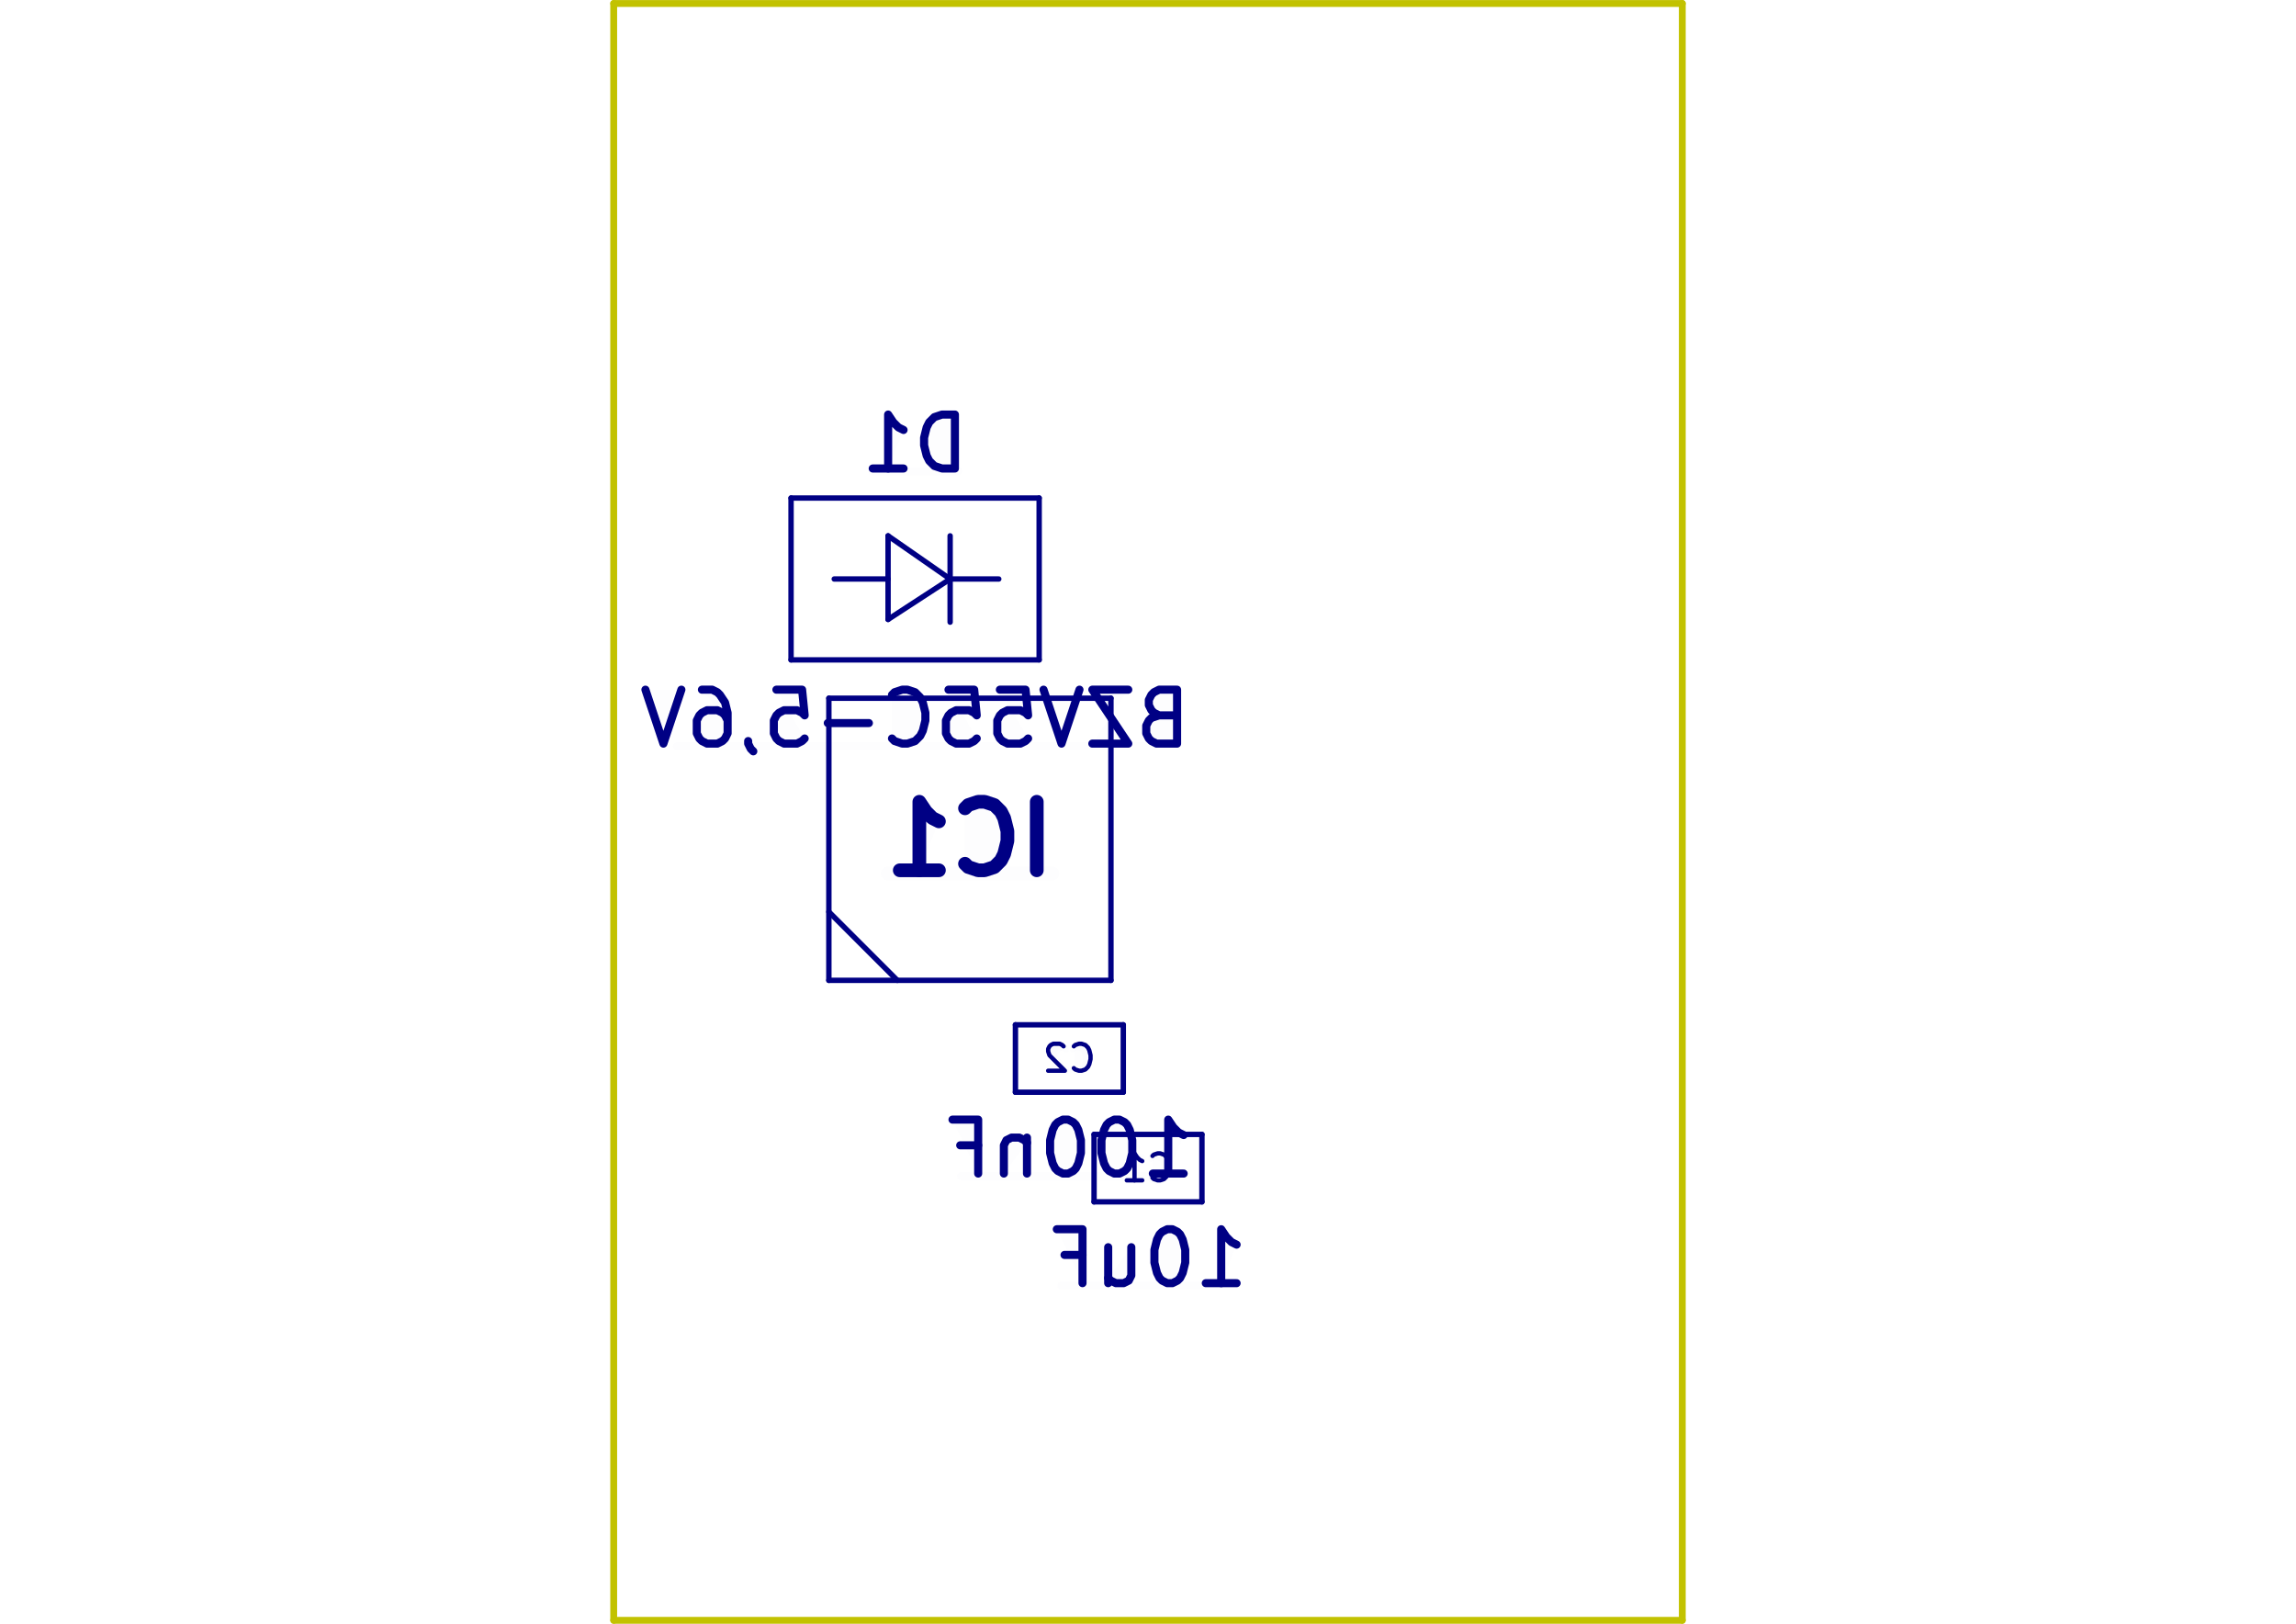
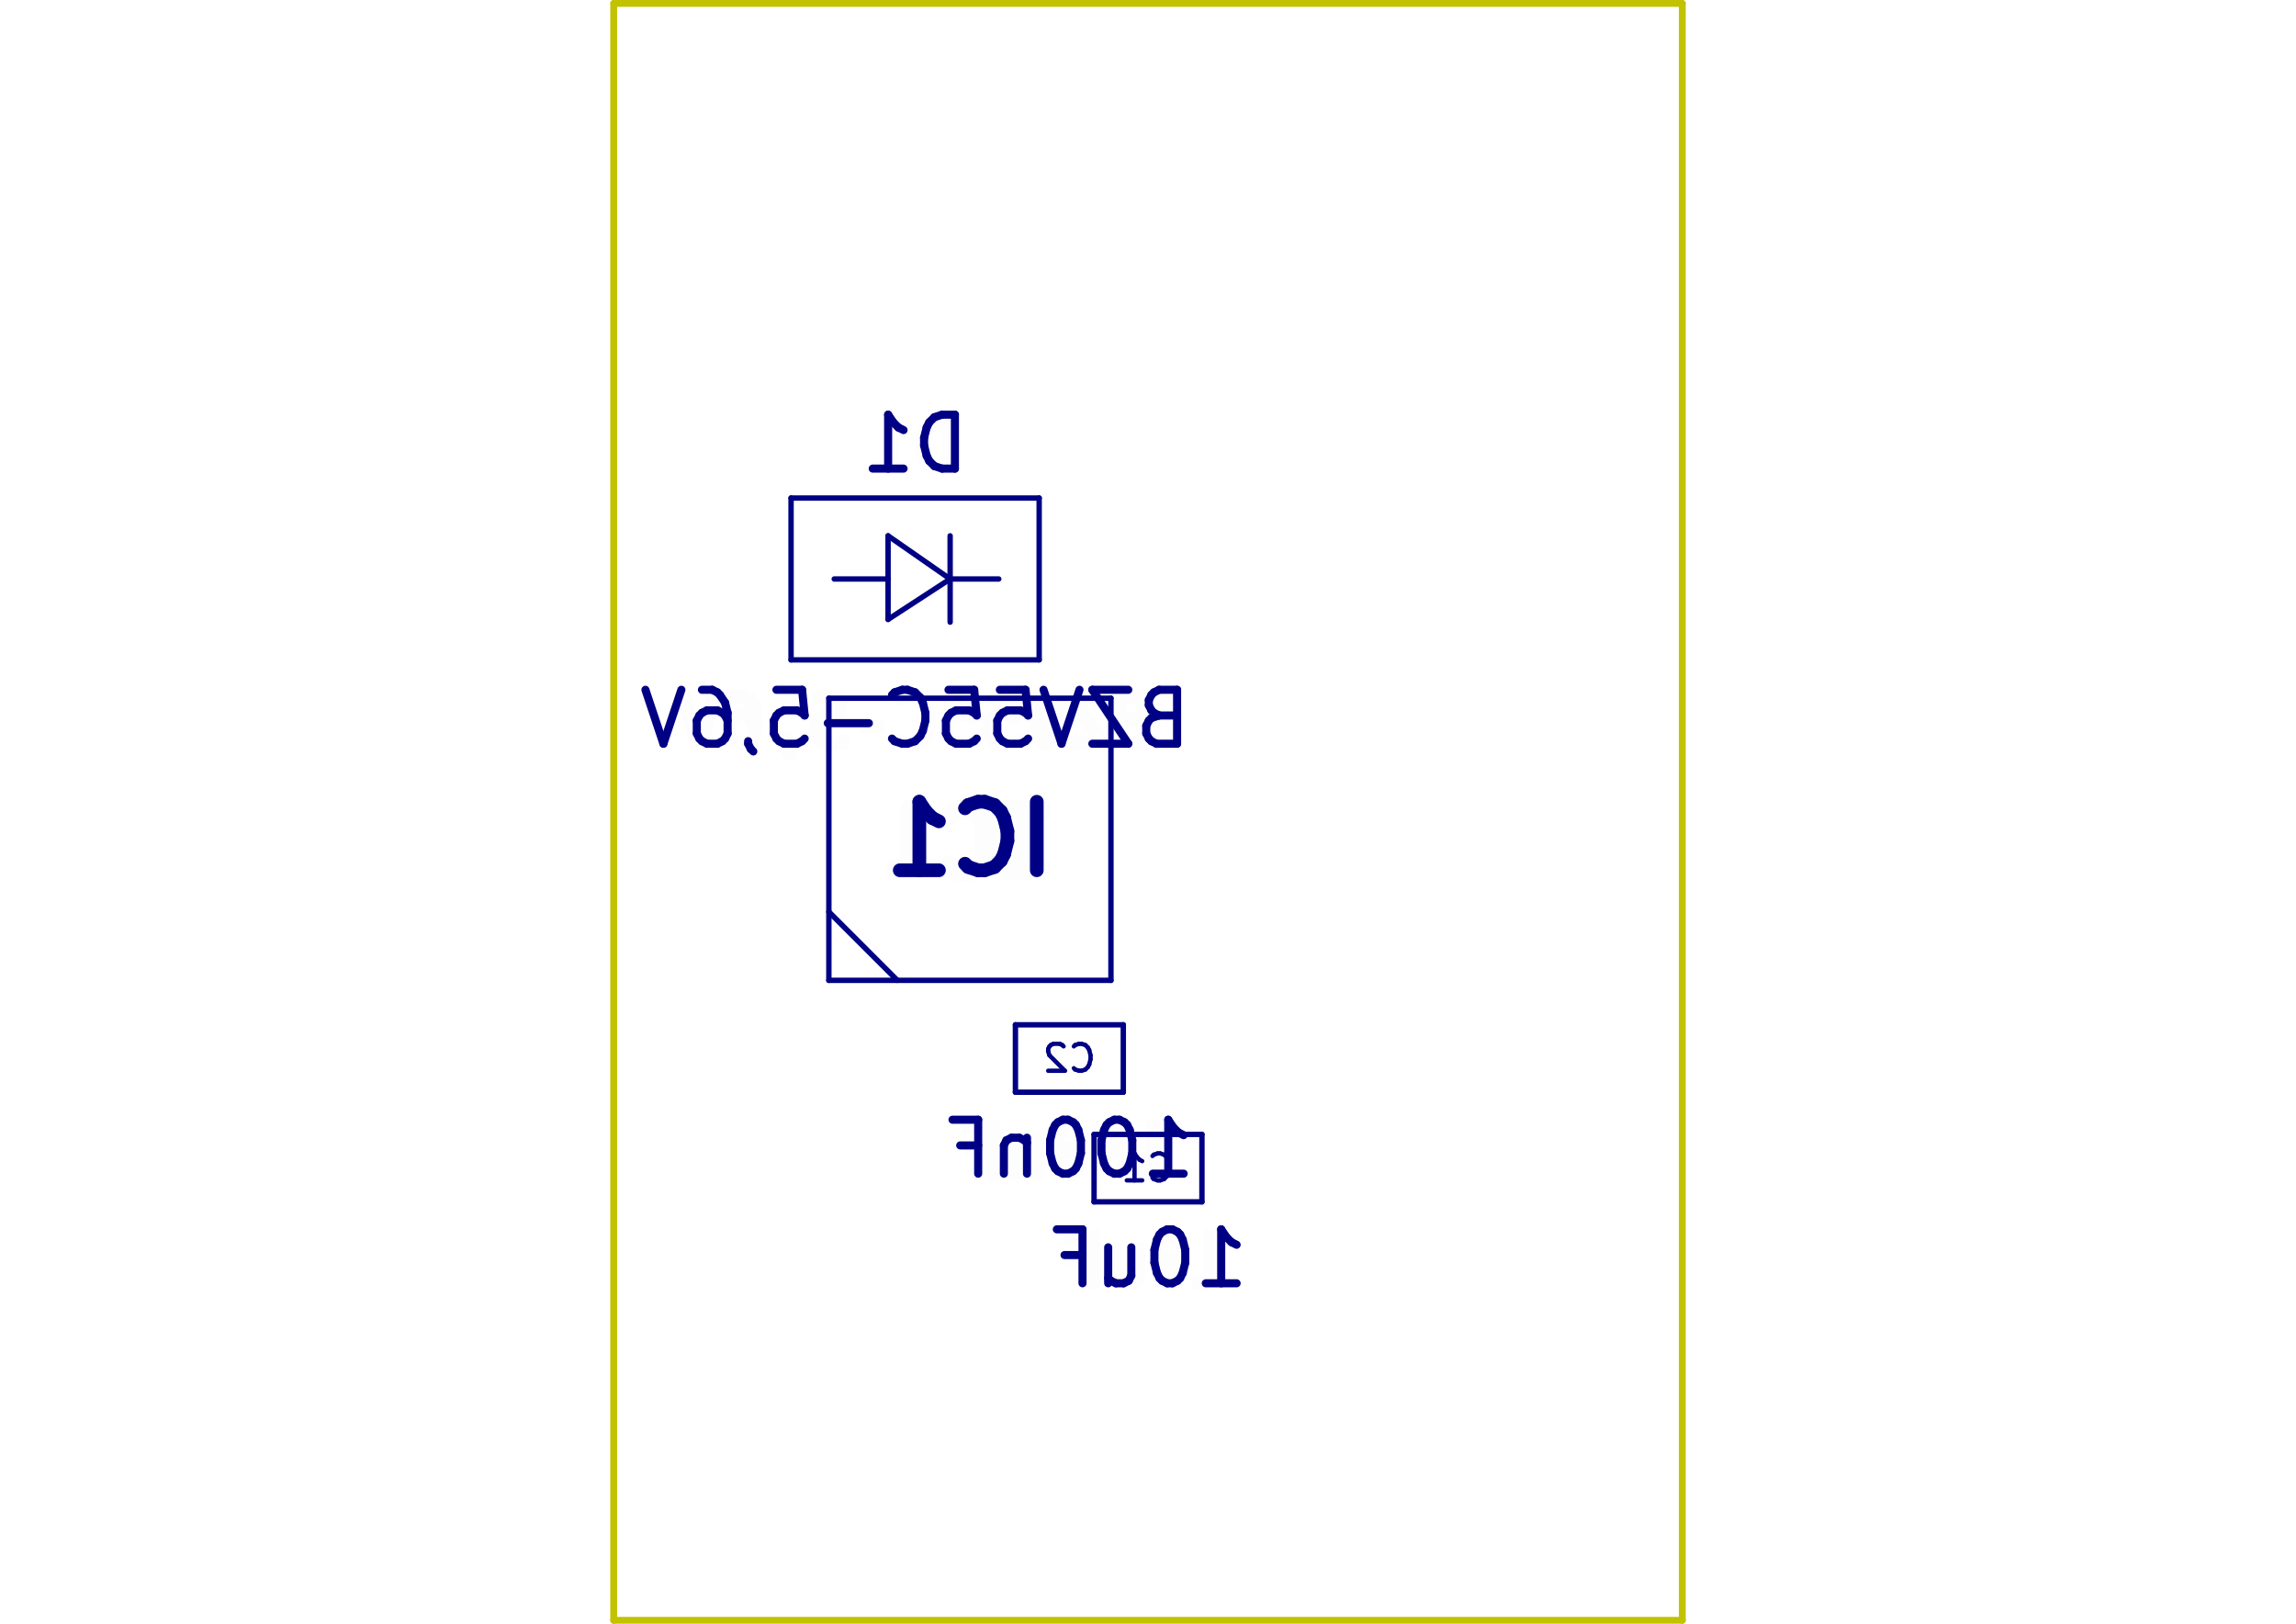
- <svg xmlns="http://www.w3.org/2000/svg" version="1.1" width="29.7cm" height="21.001cm" viewBox="0 0 2970022 2100072">
+ <svg xmlns="http://www.w3.org/2000/svg" version="1.1" width="297.002mm" height="210.007mm" viewBox="0 0 297.002 210.007">
  <g style="fill:#000084; fill-opacity:1;stroke:#000084; stroke-opacity:1; stroke-linecap:round; stroke-linejoin:round;" transform="translate(0 0) scale(1 1)">
</g>
  <g style="fill:#000084; fill-opacity:0.0;  stroke:#000084; stroke-width:0; stroke-opacity:1;  stroke-linecap:round; stroke-linejoin:round;">
</g>
-   <g style="fill:#000084; fill-opacity:0.01;  stroke:#000084; stroke-width:17721.519; stroke-opacity:1;  stroke-linecap:round; stroke-linejoin:round;">
-     <text x="1254631.287" y="1129782.837" transform="scale(-1 1) translate(-2509262.574 0)" textLength="215189.824" font-size="118143.437" lengthAdjust="spacingAndGlyphs" text-anchor="middle" opacity="0.01" style="font-family:monospace">IC1</text>
-     <g class="stroked-text">
-       <path d="M1341129 1125563 L1341129 1036955 " />
-       <path d="M1248302 1117124 L1252521 1121343 L1265179 1125563 L1273618 1125563 L1286276 1121343 L1294715 1112905 L1298935 1104466 L1303154 1087588 L1303154 1074930 L1298935 1058052 L1294715 1049614 L1286276 1041175 L1273618 1036955 L1265179 1036955 L1252521 1041175 L1248302 1045394 " />
-       <path d="M1163913 1125563 L1214546 1125563 " />
-       <path d="M1189230 1125563 L1189230 1036955 L1197669 1049614 L1206108 1058052 L1214546 1062272 " />
-     </g>
-   </g>
-   <g style="fill:#000084; fill-opacity:0.01;  stroke:#000084; stroke-width:10465.464; stroke-opacity:1;  stroke-linecap:round; stroke-linejoin:round;">
-     <text x="1183745.211" y="965056.434" transform="scale(-1 1) translate(-2367490.422 0)" textLength="687949.088" font-size="93026.323" lengthAdjust="spacingAndGlyphs" text-anchor="middle" opacity="0.01" style="font-family:monospace">BZV55C-5,6V</text>
-     <g class="stroked-text">
-       <path d="M1499370 925187 L1489403 928510 L1486080 931832 L1482758 938477 L1482758 948444 L1486080 955089 L1489403 958411 L1496047 961733 L1522626 961733 L1522626 891964 L1499370 891964 L1492725 895286 L1489403 898609 L1486080 905253 L1486080 911898 L1489403 918543 L1492725 921865 L1499370 925187 L1522626 925187 " />
-       <path d="M1459501 891964 L1412988 891964 L1459501 961733 L1412988 961733 " />
-       <path d="M1396376 891964 L1373120 961733 L1349863 891964 " />
-       <path d="M1293383 891964 L1326607 891964 L1329929 925187 L1326607 921865 L1319962 918543 L1303350 918543 L1296705 921865 L1293383 925187 L1290060 931832 L1290060 948444 L1293383 955089 L1296705 958411 L1303350 961733 L1319962 961733 L1326607 958411 L1329929 955089 " />
-       <path d="M1226935 891964 L1260159 891964 L1263482 925187 L1260159 921865 L1253514 918543 L1236903 918543 L1230258 921865 L1226935 925187 L1223613 931832 L1223613 948444 L1226935 955089 L1230258 958411 L1236903 961733 L1253514 961733 L1260159 958411 L1263482 955089 " />
-       <path d="M1153843 955089 L1157166 958411 L1167133 961733 L1173778 961733 L1183745 958411 L1190389 951766 L1193712 945122 L1197034 931832 L1197034 921865 L1193712 908576 L1190389 901931 L1183745 895286 L1173778 891964 L1167133 891964 L1157166 895286 L1153843 898609 " />
-       <path d="M1123942 935155 L1070784 935155 " />
-       <path d="M1004337 891964 L1037560 891964 L1040883 925187 L1037560 921865 L1030916 918543 L1014304 918543 L1007659 921865 L1004337 925187 L1001014 931832 L1001014 948444 L1004337 955089 L1007659 958411 L1014304 961733 L1030916 961733 L1037560 958411 L1040883 955089 " />
-       <path d="M967791 958411 L967791 961733 L971113 968378 L974435 971701 " />
-       <path d="M907988 891964 L921278 891964 L927922 895286 L931245 898609 L937889 908576 L941212 921865 L941212 948444 L937889 955089 L934567 958411 L927922 961733 L914633 961733 L907988 958411 L904666 955089 L901343 948444 L901343 931832 L904666 925187 L907988 921865 L914633 918543 L927922 918543 L934567 921865 L937889 925187 L941212 931832 " />
-       <path d="M881409 891964 L858152 961733 L834896 891964 " />
-     </g>
-     <text x="1183745.211" y="609230.659" transform="scale(-1 1) translate(-2367490.422 0)" textLength="122612.05" font-size="93026.323" lengthAdjust="spacingAndGlyphs" text-anchor="middle" opacity="0.01" style="font-family:monospace">D1</text>
-     <g class="stroked-text">
-       <path d="M1235241 605908 L1235241 536138 L1218630 536138 L1208662 539460 L1202018 546105 L1198695 552750 L1195373 566039 L1195373 576006 L1198695 589296 L1202018 595941 L1208662 602585 L1218630 605908 L1235241 605908 " />
-       <path d="M1128926 605908 L1168794 605908 " />
-       <path d="M1148860 605908 L1148860 536138 L1155505 546105 L1162149 552750 L1168794 556072 " />
-     </g>
-     <text x="1485011.034" y="1662893.571" transform="scale(-1 1) translate(-2970022.067 0)" textLength="242217.373" font-size="93026.323" lengthAdjust="spacingAndGlyphs" text-anchor="middle" opacity="0.01" style="font-family:monospace">10uF</text>
-     <g class="stroked-text">
-       <path d="M1559764 1659571 L1599632 1659571 " />
-       <path d="M1579698 1659571 L1579698 1589801 L1586343 1599768 L1592988 1606413 L1599632 1609735 " />
-       <path d="M1516573 1589801 L1509928 1589801 L1503284 1593123 L1499961 1596446 L1496639 1603090 L1493316 1616380 L1493316 1632992 L1496639 1646281 L1499961 1652926 L1503284 1656248 L1509928 1659571 L1516573 1659571 L1523218 1656248 L1526540 1652926 L1529863 1646281 L1533185 1632992 L1533185 1616380 L1529863 1603090 L1526540 1596446 L1523218 1593123 L1516573 1589801 " />
-       <path d="M1433514 1613058 L1433514 1659571 " />
-       <path d="M1463415 1613058 L1463415 1649604 L1460093 1656248 L1453448 1659571 L1443481 1659571 L1436836 1656248 L1433514 1652926 " />
-       <path d="M1377033 1623025 L1400290 1623025 " />
-       <path d="M1400290 1659571 L1400290 1589801 L1367066 1589801 " />
-     </g>
-   </g>
-   <g style="fill:#000084; fill-opacity:0.01;  stroke:#000084; stroke-width:5581.581; stroke-opacity:1;  stroke-linecap:round; stroke-linejoin:round;">
-     <text x="1485011.034" y="1528237.935" transform="scale(-1 1) translate(-2970022.067 0)" textLength="54503.439" font-size="46513.127" lengthAdjust="spacingAndGlyphs" text-anchor="middle" opacity="0.01" style="font-family:monospace">C1</text>
-     <g class="stroked-text">
-       <path d="M1490825 1523254 L1492486 1524915 L1497469 1526576 L1500792 1526576 L1505775 1524915 L1509098 1521593 L1510759 1518270 L1512420 1511626 L1512420 1506642 L1510759 1499997 L1509098 1496675 L1505775 1493353 L1500792 1491691 L1497469 1491691 L1492486 1493353 L1490825 1495014 " />
-       <path d="M1457601 1526576 L1477535 1526576 " />
-       <path d="M1467568 1526576 L1467568 1491691 L1470890 1496675 L1474213 1499997 L1477535 1501658 " />
-     </g>
-   </g>
-   <g style="fill:#000084; fill-opacity:0.01;  stroke:#000084; stroke-width:10465.464; stroke-opacity:1;  stroke-linecap:round; stroke-linejoin:round;">
-     <text x="1383286.724" y="1521121.419" transform="scale(-1 1) translate(-2766573.448 0)" textLength="315013.814" font-size="93026.323" lengthAdjust="spacingAndGlyphs" text-anchor="middle" opacity="0.01" style="font-family:monospace">100nF</text>
-     <g class="stroked-text">
-       <path d="M1491263 1517798 L1531132 1517798 " />
-       <path d="M1511197 1517798 L1511197 1448029 L1517842 1457996 L1524487 1464641 L1531132 1467963 " />
-       <path d="M1448072 1448029 L1441428 1448029 L1434783 1451351 L1431461 1454674 L1428138 1461318 L1424816 1474608 L1424816 1491220 L1428138 1504509 L1431461 1511154 L1434783 1514476 L1441428 1517798 L1448072 1517798 L1454717 1514476 L1458039 1511154 L1461362 1504509 L1464684 1491220 L1464684 1474608 L1461362 1461318 L1458039 1454674 L1454717 1451351 L1448072 1448029 " />
-       <path d="M1381625 1448029 L1374980 1448029 L1368336 1451351 L1365013 1454674 L1361691 1461318 L1358368 1474608 L1358368 1491220 L1361691 1504509 L1365013 1511154 L1368336 1514476 L1374980 1517798 L1381625 1517798 L1388270 1514476 L1391592 1511154 L1394914 1504509 L1398237 1491220 L1398237 1474608 L1394914 1461318 L1391592 1454674 L1388270 1451351 L1381625 1448029 " />
-       <path d="M1328467 1471285 L1328467 1517798 " />
-       <path d="M1328467 1477930 L1325145 1474608 L1318500 1471285 L1308533 1471285 L1301888 1474608 L1298566 1481252 L1298566 1517798 " />
-       <path d="M1242085 1481252 L1265342 1481252 " />
-       <path d="M1265342 1517798 L1265342 1448029 L1232118 1448029 " />
-     </g>
-   </g>
-   <g style="fill:#000084; fill-opacity:0.01;  stroke:#000084; stroke-width:5581.581; stroke-opacity:1;  stroke-linecap:round; stroke-linejoin:round;">
-     <text x="1383286.724" y="1386465.783" transform="scale(-1 1) translate(-2766573.448 0)" textLength="54503.439" font-size="46513.127" lengthAdjust="spacingAndGlyphs" text-anchor="middle" opacity="0.01" style="font-family:monospace">C2</text>
-     <g class="stroked-text">
-       <path d="M1389100 1381482 L1390761 1383143 L1395745 1384804 L1399067 1384804 L1404051 1383143 L1407373 1379820 L1409035 1376498 L1410696 1369853 L1410696 1364870 L1409035 1358225 L1407373 1354903 L1404051 1351580 L1399067 1349919 L1395745 1349919 L1390761 1351580 L1389100 1353242 " />
-       <path d="M1375811 1353242 L1374150 1351580 L1370827 1349919 L1362521 1349919 L1359199 1351580 L1357538 1353242 L1355877 1356564 L1355877 1359886 L1357538 1364870 L1377472 1384804 L1355877 1384804 " />
-     </g>
-   </g>
-   <g style="fill:#000084; fill-opacity:0.0;  stroke:#000084; stroke-width:6976.976; stroke-opacity:1;  stroke-linecap:round; stroke-linejoin:round;">
-     <path d="M1072183 903031 L1072183 1267926 " />
-     <path d="M1437079 1267926 L1437079 903031 " />
-     <path d="M1072183 1179319 L1160790 1267926 " />
-     <path d="M1437079 903031 L1072183 903031 " />
-     <path d="M1072183 1267926 L1437079 1267926 " />
-     <path d="M1023274 644115 L1344215 644115 " />
-     <path d="M1229056 748841 L1148778 801119 " />
-     <path d="M1229056 693018 L1229056 804664 " />
-     <path d="M1229056 748841 L1148778 693018 " />
-     <path d="M1023274 644115 L1023274 853424 " />
-     <path d="M1023274 853424 L1344215 853424 " />
-     <path d="M1148778 748841 L1079132 748841 " />
-     <path d="M1148778 801119 L1148778 693018 " />
-     <path d="M1229056 748841 L1291967 748841 " />
-     <path d="M1344215 853424 L1344215 644115 " />
-     <path d="M1415241 1554401 L1554780 1554401 " />
-     <path d="M1554780 1554401 L1554780 1467189 " />
-     <path d="M1415241 1467189 L1415241 1554401 " />
-     <path d="M1554780 1467189 L1415241 1467189 " />
-     <path d="M1453056 1325417 L1313516 1325417 " />
-     <path d="M1453056 1412629 L1453056 1325417 " />
-     <path d="M1313516 1325417 L1313516 1412629 " />
-     <path d="M1313516 1412629 L1453056 1412629 " />
+   <g style="fill:#000084; fill-opacity:0.01;  stroke:#000084; stroke-width:1.772; stroke-opacity:1;  stroke-linecap:round; stroke-linejoin:round;">
+     <text x="125.463" y="112.978" transform="scale(-1 1) translate(-250.9263 0)" textLength="24.177" font-size="11.814" lengthAdjust="spacingAndGlyphs" text-anchor="middle" opacity="0.01" style="font-family:monospace">IC1</text>
+     <g class="stroked-text">
+       <path d="M134.113 112.555 L134.113 103.694 " />
+       <path d="M124.83 111.711 L125.252 112.133 " />
+       <path d="M125.252 112.133 L126.518 112.555 " />
+       <path d="M126.518 112.555 L127.362 112.555 " />
+       <path d="M127.362 112.555 L128.628 112.133 " />
+       <path d="M128.628 112.133 L129.472 111.289 " />
+       <path d="M129.472 111.289 L129.893 110.445 " />
+       <path d="M129.893 110.445 L130.315 108.757 " />
+       <path d="M130.315 108.757 L130.315 107.492 " />
+       <path d="M130.315 107.492 L129.893 105.804 " />
+       <path d="M129.893 105.804 L129.472 104.96 " />
+       <path d="M129.472 104.96 L128.628 104.116 " />
+       <path d="M128.628 104.116 L127.362 103.694 " />
+       <path d="M127.362 103.694 L126.518 103.694 " />
+       <path d="M126.518 103.694 L125.252 104.116 " />
+       <path d="M125.252 104.116 L124.83 104.538 " />
+       <path d="M116.391 112.555 L121.455 112.555 " />
+       <path d="M118.923 112.555 L118.923 103.694 " />
+       <path d="M118.923 103.694 L119.767 104.96 " />
+       <path d="M119.767 104.96 L120.611 105.804 " />
+       <path d="M120.611 105.804 L121.455 106.226 " />
+     </g>
+   </g>
+   <g style="fill:#000084; fill-opacity:0.01;  stroke:#000084; stroke-width:1.046; stroke-opacity:1;  stroke-linecap:round; stroke-linejoin:round;">
+     <text x="118.374" y="96.506" transform="scale(-1 1) translate(-236.749 0)" textLength="72.32" font-size="9.303" lengthAdjust="spacingAndGlyphs" text-anchor="middle" opacity="0.01" style="font-family:monospace">BZV55C-5,6V</text>
+     <g class="stroked-text">
+       <path d="M149.937 92.536 L148.94 92.868 " />
+       <path d="M148.94 92.868 L148.608 93.2 " />
+       <path d="M148.608 93.2 L148.276 93.865 " />
+       <path d="M148.276 93.865 L148.276 94.862 " />
+       <path d="M148.276 94.862 L148.608 95.526 " />
+       <path d="M148.608 95.526 L148.94 95.858 " />
+       <path d="M148.94 95.858 L149.605 96.19 " />
+       <path d="M149.605 96.19 L152.263 96.19 " />
+       <path d="M152.263 96.19 L152.263 89.213 " />
+       <path d="M152.263 89.213 L149.937 89.213 " />
+       <path d="M149.937 89.213 L149.273 89.546 " />
+       <path d="M149.273 89.546 L148.94 89.878 " />
+       <path d="M148.94 89.878 L148.608 90.542 " />
+       <path d="M148.608 90.542 L148.608 91.207 " />
+       <path d="M148.608 91.207 L148.94 91.871 " />
+       <path d="M148.94 91.871 L149.273 92.204 " />
+       <path d="M149.273 92.204 L149.937 92.536 " />
+       <path d="M149.937 92.536 L152.263 92.536 " />
+       <path d="M145.95 89.213 L141.299 89.213 " />
+       <path d="M141.299 89.213 L145.95 96.19 " />
+       <path d="M145.95 96.19 L141.299 96.19 " />
+       <path d="M139.638 89.213 L137.312 96.19 " />
+       <path d="M137.312 96.19 L134.986 89.213 " />
+       <path d="M129.338 89.213 L132.661 89.213 " />
+       <path d="M132.661 89.213 L132.993 92.536 " />
+       <path d="M132.993 92.536 L132.661 92.204 " />
+       <path d="M132.661 92.204 L131.996 91.871 " />
+       <path d="M131.996 91.871 L130.335 91.871 " />
+       <path d="M130.335 91.871 L129.671 92.204 " />
+       <path d="M129.671 92.204 L129.338 92.536 " />
+       <path d="M129.338 92.536 L129.006 93.2 " />
+       <path d="M129.006 93.2 L129.006 94.862 " />
+       <path d="M129.006 94.862 L129.338 95.526 " />
+       <path d="M129.338 95.526 L129.671 95.858 " />
+       <path d="M129.671 95.858 L130.335 96.19 " />
+       <path d="M130.335 96.19 L131.996 96.19 " />
+       <path d="M131.996 96.19 L132.661 95.858 " />
+       <path d="M132.661 95.858 L132.993 95.526 " />
+       <path d="M122.694 89.213 L126.016 89.213 " />
+       <path d="M126.016 89.213 L126.348 92.536 " />
+       <path d="M126.348 92.536 L126.016 92.204 " />
+       <path d="M126.016 92.204 L125.352 91.871 " />
+       <path d="M125.352 91.871 L123.69 91.871 " />
+       <path d="M123.69 91.871 L123.026 92.204 " />
+       <path d="M123.026 92.204 L122.694 92.536 " />
+       <path d="M122.694 92.536 L122.361 93.2 " />
+       <path d="M122.361 93.2 L122.361 94.862 " />
+       <path d="M122.361 94.862 L122.694 95.526 " />
+       <path d="M122.694 95.526 L123.026 95.858 " />
+       <path d="M123.026 95.858 L123.69 96.19 " />
+       <path d="M123.69 96.19 L125.352 96.19 " />
+       <path d="M125.352 96.19 L126.016 95.858 " />
+       <path d="M126.016 95.858 L126.348 95.526 " />
+       <path d="M115.384 95.526 L115.717 95.858 " />
+       <path d="M115.717 95.858 L116.713 96.19 " />
+       <path d="M116.713 96.19 L117.378 96.19 " />
+       <path d="M117.378 96.19 L118.374 95.858 " />
+       <path d="M118.374 95.858 L119.039 95.194 " />
+       <path d="M119.039 95.194 L119.371 94.529 " />
+       <path d="M119.371 94.529 L119.704 93.2 " />
+       <path d="M119.704 93.2 L119.704 92.204 " />
+       <path d="M119.704 92.204 L119.371 90.875 " />
+       <path d="M119.371 90.875 L119.039 90.21 " />
+       <path d="M119.039 90.21 L118.374 89.546 " />
+       <path d="M118.374 89.546 L117.378 89.213 " />
+       <path d="M117.378 89.213 L116.713 89.213 " />
+       <path d="M116.713 89.213 L115.717 89.546 " />
+       <path d="M115.717 89.546 L115.384 89.878 " />
+       <path d="M112.394 93.532 L107.079 93.532 " />
+       <path d="M100.434 89.213 L103.756 89.213 " />
+       <path d="M103.756 89.213 L104.088 92.536 " />
+       <path d="M104.088 92.536 L103.756 92.204 " />
+       <path d="M103.756 92.204 L103.092 91.871 " />
+       <path d="M103.092 91.871 L101.43 91.871 " />
+       <path d="M101.43 91.871 L100.766 92.204 " />
+       <path d="M100.766 92.204 L100.434 92.536 " />
+       <path d="M100.434 92.536 L100.102 93.2 " />
+       <path d="M100.102 93.2 L100.102 94.862 " />
+       <path d="M100.102 94.862 L100.434 95.526 " />
+       <path d="M100.434 95.526 L100.766 95.858 " />
+       <path d="M100.766 95.858 L101.43 96.19 " />
+       <path d="M101.43 96.19 L103.092 96.19 " />
+       <path d="M103.092 96.19 L103.756 95.858 " />
+       <path d="M103.756 95.858 L104.088 95.526 " />
+       <path d="M96.779 95.858 L96.779 96.19 " />
+       <path d="M96.779 96.19 L97.111 96.855 " />
+       <path d="M97.111 96.855 L97.444 97.187 " />
+       <path d="M90.799 89.213 L92.128 89.213 " />
+       <path d="M92.128 89.213 L92.792 89.546 " />
+       <path d="M92.792 89.546 L93.124 89.878 " />
+       <path d="M93.124 89.878 L93.789 90.875 " />
+       <path d="M93.789 90.875 L94.121 92.204 " />
+       <path d="M94.121 92.204 L94.121 94.862 " />
+       <path d="M94.121 94.862 L93.789 95.526 " />
+       <path d="M93.789 95.526 L93.457 95.858 " />
+       <path d="M93.457 95.858 L92.792 96.19 " />
+       <path d="M92.792 96.19 L91.463 96.19 " />
+       <path d="M91.463 96.19 L90.799 95.858 " />
+       <path d="M90.799 95.858 L90.467 95.526 " />
+       <path d="M90.467 95.526 L90.134 94.862 " />
+       <path d="M90.134 94.862 L90.134 93.2 " />
+       <path d="M90.134 93.2 L90.467 92.536 " />
+       <path d="M90.467 92.536 L90.799 92.204 " />
+       <path d="M90.799 92.204 L91.463 91.871 " />
+       <path d="M91.463 91.871 L92.792 91.871 " />
+       <path d="M92.792 91.871 L93.457 92.204 " />
+       <path d="M93.457 92.204 L93.789 92.536 " />
+       <path d="M93.789 92.536 L94.121 93.2 " />
+       <path d="M88.141 89.213 L85.815 96.19 " />
+       <path d="M85.815 96.19 L83.49 89.213 " />
+     </g>
+     <text x="118.374" y="60.923" transform="scale(-1 1) translate(-236.749 0)" textLength="14.843" font-size="9.303" lengthAdjust="spacingAndGlyphs" text-anchor="middle" opacity="0.01" style="font-family:monospace">D1</text>
+     <g class="stroked-text">
+       <path d="M123.524 60.608 L123.524 53.631 " />
+       <path d="M123.524 53.631 L121.863 53.631 " />
+       <path d="M121.863 53.631 L120.866 53.963 " />
+       <path d="M120.866 53.963 L120.202 54.628 " />
+       <path d="M120.202 54.628 L119.87 55.292 " />
+       <path d="M119.87 55.292 L119.537 56.621 " />
+       <path d="M119.537 56.621 L119.537 57.618 " />
+       <path d="M119.537 57.618 L119.87 58.947 " />
+       <path d="M119.87 58.947 L120.202 59.611 " />
+       <path d="M120.202 59.611 L120.866 60.276 " />
+       <path d="M120.866 60.276 L121.863 60.608 " />
+       <path d="M121.863 60.608 L123.524 60.608 " />
+       <path d="M112.893 60.608 L116.879 60.608 " />
+       <path d="M114.886 60.608 L114.886 53.631 " />
+       <path d="M114.886 53.631 L115.55 54.628 " />
+       <path d="M115.55 54.628 L116.215 55.292 " />
+       <path d="M116.215 55.292 L116.879 55.624 " />
+     </g>
+     <text x="148.501" y="166.289" transform="scale(-1 1) translate(-297.0022 0)" textLength="26.803" font-size="9.303" lengthAdjust="spacingAndGlyphs" text-anchor="middle" opacity="0.01" style="font-family:monospace">10uF</text>
+     <g class="stroked-text">
+       <path d="M155.976 165.974 L159.963 165.974 " />
+       <path d="M157.97 165.974 L157.97 158.997 " />
+       <path d="M157.97 158.997 L158.634 159.994 " />
+       <path d="M158.634 159.994 L159.299 160.658 " />
+       <path d="M159.299 160.658 L159.963 160.991 " />
+       <path d="M151.657 158.997 L150.993 158.997 " />
+       <path d="M150.993 158.997 L150.328 159.329 " />
+       <path d="M150.328 159.329 L149.996 159.662 " />
+       <path d="M149.996 159.662 L149.664 160.326 " />
+       <path d="M149.664 160.326 L149.332 161.655 " />
+       <path d="M149.332 161.655 L149.332 163.316 " />
+       <path d="M149.332 163.316 L149.664 164.645 " />
+       <path d="M149.664 164.645 L149.996 165.31 " />
+       <path d="M149.996 165.31 L150.328 165.642 " />
+       <path d="M150.328 165.642 L150.993 165.974 " />
+       <path d="M150.993 165.974 L151.657 165.974 " />
+       <path d="M151.657 165.974 L152.322 165.642 " />
+       <path d="M152.322 165.642 L152.654 165.31 " />
+       <path d="M152.654 165.31 L152.986 164.645 " />
+       <path d="M152.986 164.645 L153.319 163.316 " />
+       <path d="M153.319 163.316 L153.319 161.655 " />
+       <path d="M153.319 161.655 L152.986 160.326 " />
+       <path d="M152.986 160.326 L152.654 159.662 " />
+       <path d="M152.654 159.662 L152.322 159.329 " />
+       <path d="M152.322 159.329 L151.657 158.997 " />
+       <path d="M143.351 161.323 L143.351 165.974 " />
+       <path d="M146.342 161.323 L146.342 164.977 " />
+       <path d="M146.342 164.977 L146.009 165.642 " />
+       <path d="M146.009 165.642 L145.345 165.974 " />
+       <path d="M145.345 165.974 L144.348 165.974 " />
+       <path d="M144.348 165.974 L143.684 165.642 " />
+       <path d="M143.684 165.642 L143.351 165.31 " />
+       <path d="M137.703 162.32 L140.029 162.32 " />
+       <path d="M140.029 165.974 L140.029 158.997 " />
+       <path d="M140.029 158.997 L136.707 158.997 " />
+     </g>
+   </g>
+   <g style="fill:#000084; fill-opacity:0.01;  stroke:#000084; stroke-width:0.558; stroke-opacity:1;  stroke-linecap:round; stroke-linejoin:round;">
+     <text x="148.501" y="152.824" transform="scale(-1 1) translate(-297.0022 0)" textLength="7.509" font-size="4.651" lengthAdjust="spacingAndGlyphs" text-anchor="middle" opacity="0.01" style="font-family:monospace">C1</text>
+     <g class="stroked-text">
+       <path d="M149.083 152.332 L149.249 152.498 " />
+       <path d="M149.249 152.498 L149.747 152.664 " />
+       <path d="M149.747 152.664 L150.079 152.664 " />
+       <path d="M150.079 152.664 L150.578 152.498 " />
+       <path d="M150.578 152.498 L150.91 152.166 " />
+       <path d="M150.91 152.166 L151.076 151.834 " />
+       <path d="M151.076 151.834 L151.242 151.169 " />
+       <path d="M151.242 151.169 L151.242 150.671 " />
+       <path d="M151.242 150.671 L151.076 150.006 " />
+       <path d="M151.076 150.006 L150.91 149.674 " />
+       <path d="M150.91 149.674 L150.578 149.342 " />
+       <path d="M150.578 149.342 L150.079 149.176 " />
+       <path d="M150.079 149.176 L149.747 149.176 " />
+       <path d="M149.747 149.176 L149.249 149.342 " />
+       <path d="M149.249 149.342 L149.083 149.508 " />
+       <path d="M145.76 152.664 L147.754 152.664 " />
+       <path d="M146.757 152.664 L146.757 149.176 " />
+       <path d="M146.757 149.176 L147.089 149.674 " />
+       <path d="M147.089 149.674 L147.421 150.006 " />
+       <path d="M147.421 150.006 L147.754 150.173 " />
+     </g>
+   </g>
+   <g style="fill:#000084; fill-opacity:0.01;  stroke:#000084; stroke-width:1.046; stroke-opacity:1;  stroke-linecap:round; stroke-linejoin:round;">
+     <text x="138.329" y="152.112" transform="scale(-1 1) translate(-276.6573 0)" textLength="33.448" font-size="9.303" lengthAdjust="spacingAndGlyphs" text-anchor="middle" opacity="0.01" style="font-family:monospace">100nF</text>
+     <g class="stroked-text">
+       <path d="M149.126 151.797 L153.113 151.797 " />
+       <path d="M151.12 151.797 L151.12 144.82 " />
+       <path d="M151.12 144.82 L151.784 145.817 " />
+       <path d="M151.784 145.817 L152.449 146.481 " />
+       <path d="M152.449 146.481 L153.113 146.813 " />
+       <path d="M144.807 144.82 L144.143 144.82 " />
+       <path d="M144.143 144.82 L143.478 145.152 " />
+       <path d="M143.478 145.152 L143.146 145.484 " />
+       <path d="M143.146 145.484 L142.814 146.149 " />
+       <path d="M142.814 146.149 L142.482 147.478 " />
+       <path d="M142.482 147.478 L142.482 149.139 " />
+       <path d="M142.482 149.139 L142.814 150.468 " />
+       <path d="M142.814 150.468 L143.146 151.132 " />
+       <path d="M143.146 151.132 L143.478 151.465 " />
+       <path d="M143.478 151.465 L144.143 151.797 " />
+       <path d="M144.143 151.797 L144.807 151.797 " />
+       <path d="M144.807 151.797 L145.472 151.465 " />
+       <path d="M145.472 151.465 L145.804 151.132 " />
+       <path d="M145.804 151.132 L146.136 150.468 " />
+       <path d="M146.136 150.468 L146.469 149.139 " />
+       <path d="M146.469 149.139 L146.469 147.478 " />
+       <path d="M146.469 147.478 L146.136 146.149 " />
+       <path d="M146.136 146.149 L145.804 145.484 " />
+       <path d="M145.804 145.484 L145.472 145.152 " />
+       <path d="M145.472 145.152 L144.807 144.82 " />
+       <path d="M138.163 144.82 L137.498 144.82 " />
+       <path d="M137.498 144.82 L136.834 145.152 " />
+       <path d="M136.834 145.152 L136.501 145.484 " />
+       <path d="M136.501 145.484 L136.169 146.149 " />
+       <path d="M136.169 146.149 L135.837 147.478 " />
+       <path d="M135.837 147.478 L135.837 149.139 " />
+       <path d="M135.837 149.139 L136.169 150.468 " />
+       <path d="M136.169 150.468 L136.501 151.132 " />
+       <path d="M136.501 151.132 L136.834 151.465 " />
+       <path d="M136.834 151.465 L137.498 151.797 " />
+       <path d="M137.498 151.797 L138.163 151.797 " />
+       <path d="M138.163 151.797 L138.827 151.465 " />
+       <path d="M138.827 151.465 L139.159 151.132 " />
+       <path d="M139.159 151.132 L139.492 150.468 " />
+       <path d="M139.492 150.468 L139.824 149.139 " />
+       <path d="M139.824 149.139 L139.824 147.478 " />
+       <path d="M139.824 147.478 L139.492 146.149 " />
+       <path d="M139.492 146.149 L139.159 145.484 " />
+       <path d="M139.159 145.484 L138.827 145.152 " />
+       <path d="M138.827 145.152 L138.163 144.82 " />
+       <path d="M132.847 147.146 L132.847 151.797 " />
+       <path d="M132.847 147.81 L132.514 147.478 " />
+       <path d="M132.514 147.478 L131.85 147.146 " />
+       <path d="M131.85 147.146 L130.853 147.146 " />
+       <path d="M130.853 147.146 L130.189 147.478 " />
+       <path d="M130.189 147.478 L129.857 148.142 " />
+       <path d="M129.857 148.142 L129.857 151.797 " />
+       <path d="M124.209 148.142 L126.534 148.142 " />
+       <path d="M126.534 151.797 L126.534 144.82 " />
+       <path d="M126.534 144.82 L123.212 144.82 " />
+     </g>
+   </g>
+   <g style="fill:#000084; fill-opacity:0.01;  stroke:#000084; stroke-width:0.558; stroke-opacity:1;  stroke-linecap:round; stroke-linejoin:round;">
+     <text x="138.329" y="138.647" transform="scale(-1 1) translate(-276.6573 0)" textLength="7.509" font-size="4.651" lengthAdjust="spacingAndGlyphs" text-anchor="middle" opacity="0.01" style="font-family:monospace">C2</text>
+     <g class="stroked-text">
+       <path d="M138.91 138.155 L139.076 138.321 " />
+       <path d="M139.076 138.321 L139.575 138.487 " />
+       <path d="M139.575 138.487 L139.907 138.487 " />
+       <path d="M139.907 138.487 L140.405 138.321 " />
+       <path d="M140.405 138.321 L140.737 137.989 " />
+       <path d="M140.737 137.989 L140.904 137.657 " />
+       <path d="M140.904 137.657 L141.07 136.992 " />
+       <path d="M141.07 136.992 L141.07 136.494 " />
+       <path d="M141.07 136.494 L140.904 135.829 " />
+       <path d="M140.904 135.829 L140.737 135.497 " />
+       <path d="M140.737 135.497 L140.405 135.165 " />
+       <path d="M140.405 135.165 L139.907 134.999 " />
+       <path d="M139.907 134.999 L139.575 134.999 " />
+       <path d="M139.575 134.999 L139.076 135.165 " />
+       <path d="M139.076 135.165 L138.91 135.331 " />
+       <path d="M137.581 135.331 L137.415 135.165 " />
+       <path d="M137.415 135.165 L137.083 134.999 " />
+       <path d="M137.083 134.999 L136.252 134.999 " />
+       <path d="M136.252 134.999 L135.92 135.165 " />
+       <path d="M135.92 135.165 L135.754 135.331 " />
+       <path d="M135.754 135.331 L135.588 135.663 " />
+       <path d="M135.588 135.663 L135.588 135.995 " />
+       <path d="M135.588 135.995 L135.754 136.494 " />
+       <path d="M135.754 136.494 L137.747 138.487 " />
+       <path d="M137.747 138.487 L135.588 138.487 " />
+     </g>
+   </g>
+   <g style="fill:#000084; fill-opacity:0.0;  stroke:#000084; stroke-width:0.698; stroke-opacity:1;  stroke-linecap:round; stroke-linejoin:round;">
+     <path d="M107.218 90.303 L107.218 126.793 " />
+     <path d="M143.708 126.793 L143.708 90.303 " />
+     <path d="M107.218 117.932 L116.079 126.793 " />
+     <path d="M143.708 90.303 L107.218 90.303 " />
+     <path d="M107.218 126.793 L143.708 126.793 " />
+     <path d="M102.328 64.412 L134.422 64.412 " />
+     <path d="M122.906 74.884 L114.878 80.112 " />
+     <path d="M122.906 69.302 L122.906 80.466 " />
+     <path d="M122.906 74.884 L114.878 69.302 " />
+     <path d="M102.328 64.412 L102.328 85.343 " />
+     <path d="M102.328 85.343 L134.422 85.343 " />
+     <path d="M114.878 74.884 L107.913 74.884 " />
+     <path d="M114.878 80.112 L114.878 69.302 " />
+     <path d="M122.906 74.884 L129.197 74.884 " />
+     <path d="M134.422 85.343 L134.422 64.412 " />
+     <path d="M141.524 155.44 L155.478 155.44 " />
+     <path d="M155.478 155.44 L155.478 146.719 " />
+     <path d="M141.524 146.719 L141.524 155.44 " />
+     <path d="M155.478 146.719 L141.524 146.719 " />
+     <path d="M145.306 132.542 L131.352 132.542 " />
+     <path d="M145.306 141.263 L145.306 132.542 " />
+     <path d="M131.352 132.542 L131.352 141.263 " />
+     <path d="M131.352 141.263 L145.306 141.263 " />
    <g>
</g>
    <g>
</g>
    <g>
</g>
    <g>
</g>
    <g>
</g>
    <g>
</g>
    <g>
</g>
    <g>
</g>
    <g>
</g>
    <g>
</g>
    <g>
</g>
    <g>
</g>
  </g>
  <g>
    <g>
      <g style="fill:#C2C200; fill-opacity:1;stroke:#C2C200; stroke-opacity:1; stroke-linecap:round; stroke-linejoin:round;" transform="translate(0 0) scale(1 1)">
</g>
      <g style="fill:#C2C200; fill-opacity:0.0;  stroke:#C2C200; stroke-width:0; stroke-opacity:1;  stroke-linecap:round; stroke-linejoin:round;">
</g>
-       <g style="fill:#C2C200; fill-opacity:0.0;  stroke:#C2C200; stroke-width:8860.759; stroke-opacity:1;  stroke-linecap:round; stroke-linejoin:round;">
-         <path d="M2176150 2095605 L793871 2095605 " />
-         <path d="M793871 4466 L793871 2095605 " />
-         <path d="M2176150 4466 L2176150 2095605 " />
-         <path d="M793871 4466 L2176150 4466 " />
+       <g style="fill:#C2C200; fill-opacity:0.0;  stroke:#C2C200; stroke-width:0.886; stroke-opacity:1;  stroke-linecap:round; stroke-linejoin:round;">
+         <path d="M217.615 209.561 L79.387 209.561 " />
+         <path d="M79.387 0.447 L79.387 209.561 " />
+         <path d="M217.615 0.447 L217.615 209.561 " />
+         <path d="M79.387 0.447 L217.615 0.447 " />
        <g>
</g>
        <g>
</g>
        <g>
</g>
        <g>
</g>
        <g>
</g>
        <g>
</g>
        <g>
</g>
        <g>
</g>
        <g>
</g>
        <g>
</g>
        <g>
</g>
        <g>
</g>
      </g>
    </g>
  </g>
</svg>
